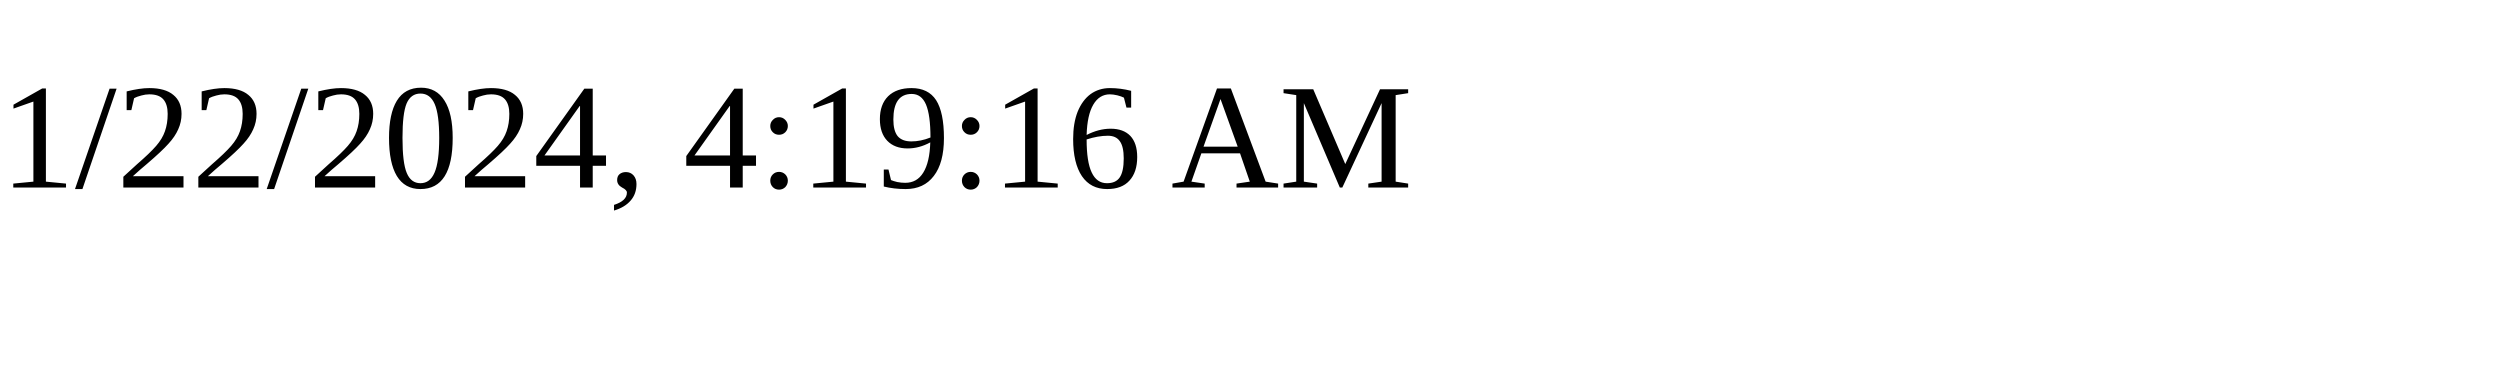
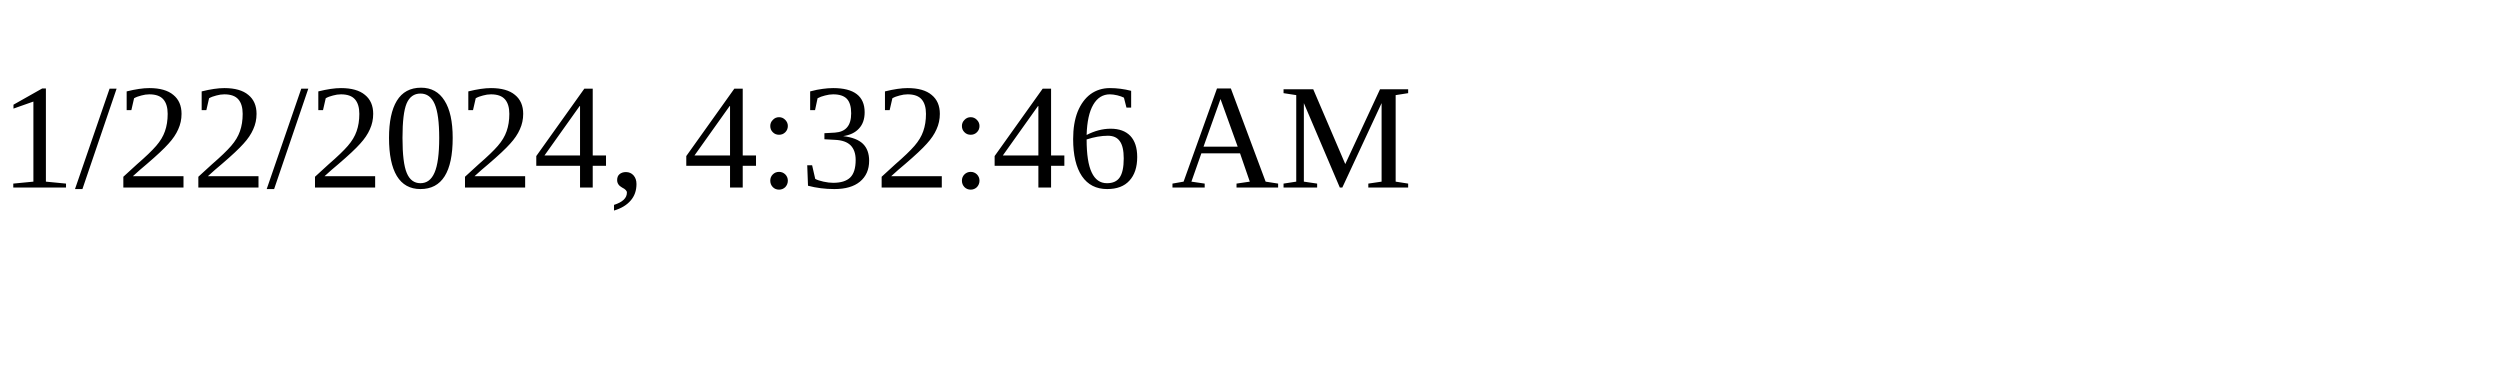
<svg xmlns="http://www.w3.org/2000/svg" height="30" width="200">
-   <text x="0" y="15">1/22/2024, 4:19:16 AM</text>
+   <text x="0" y="15">1/22/2024, 4:32:46 AM</text>
</svg>
